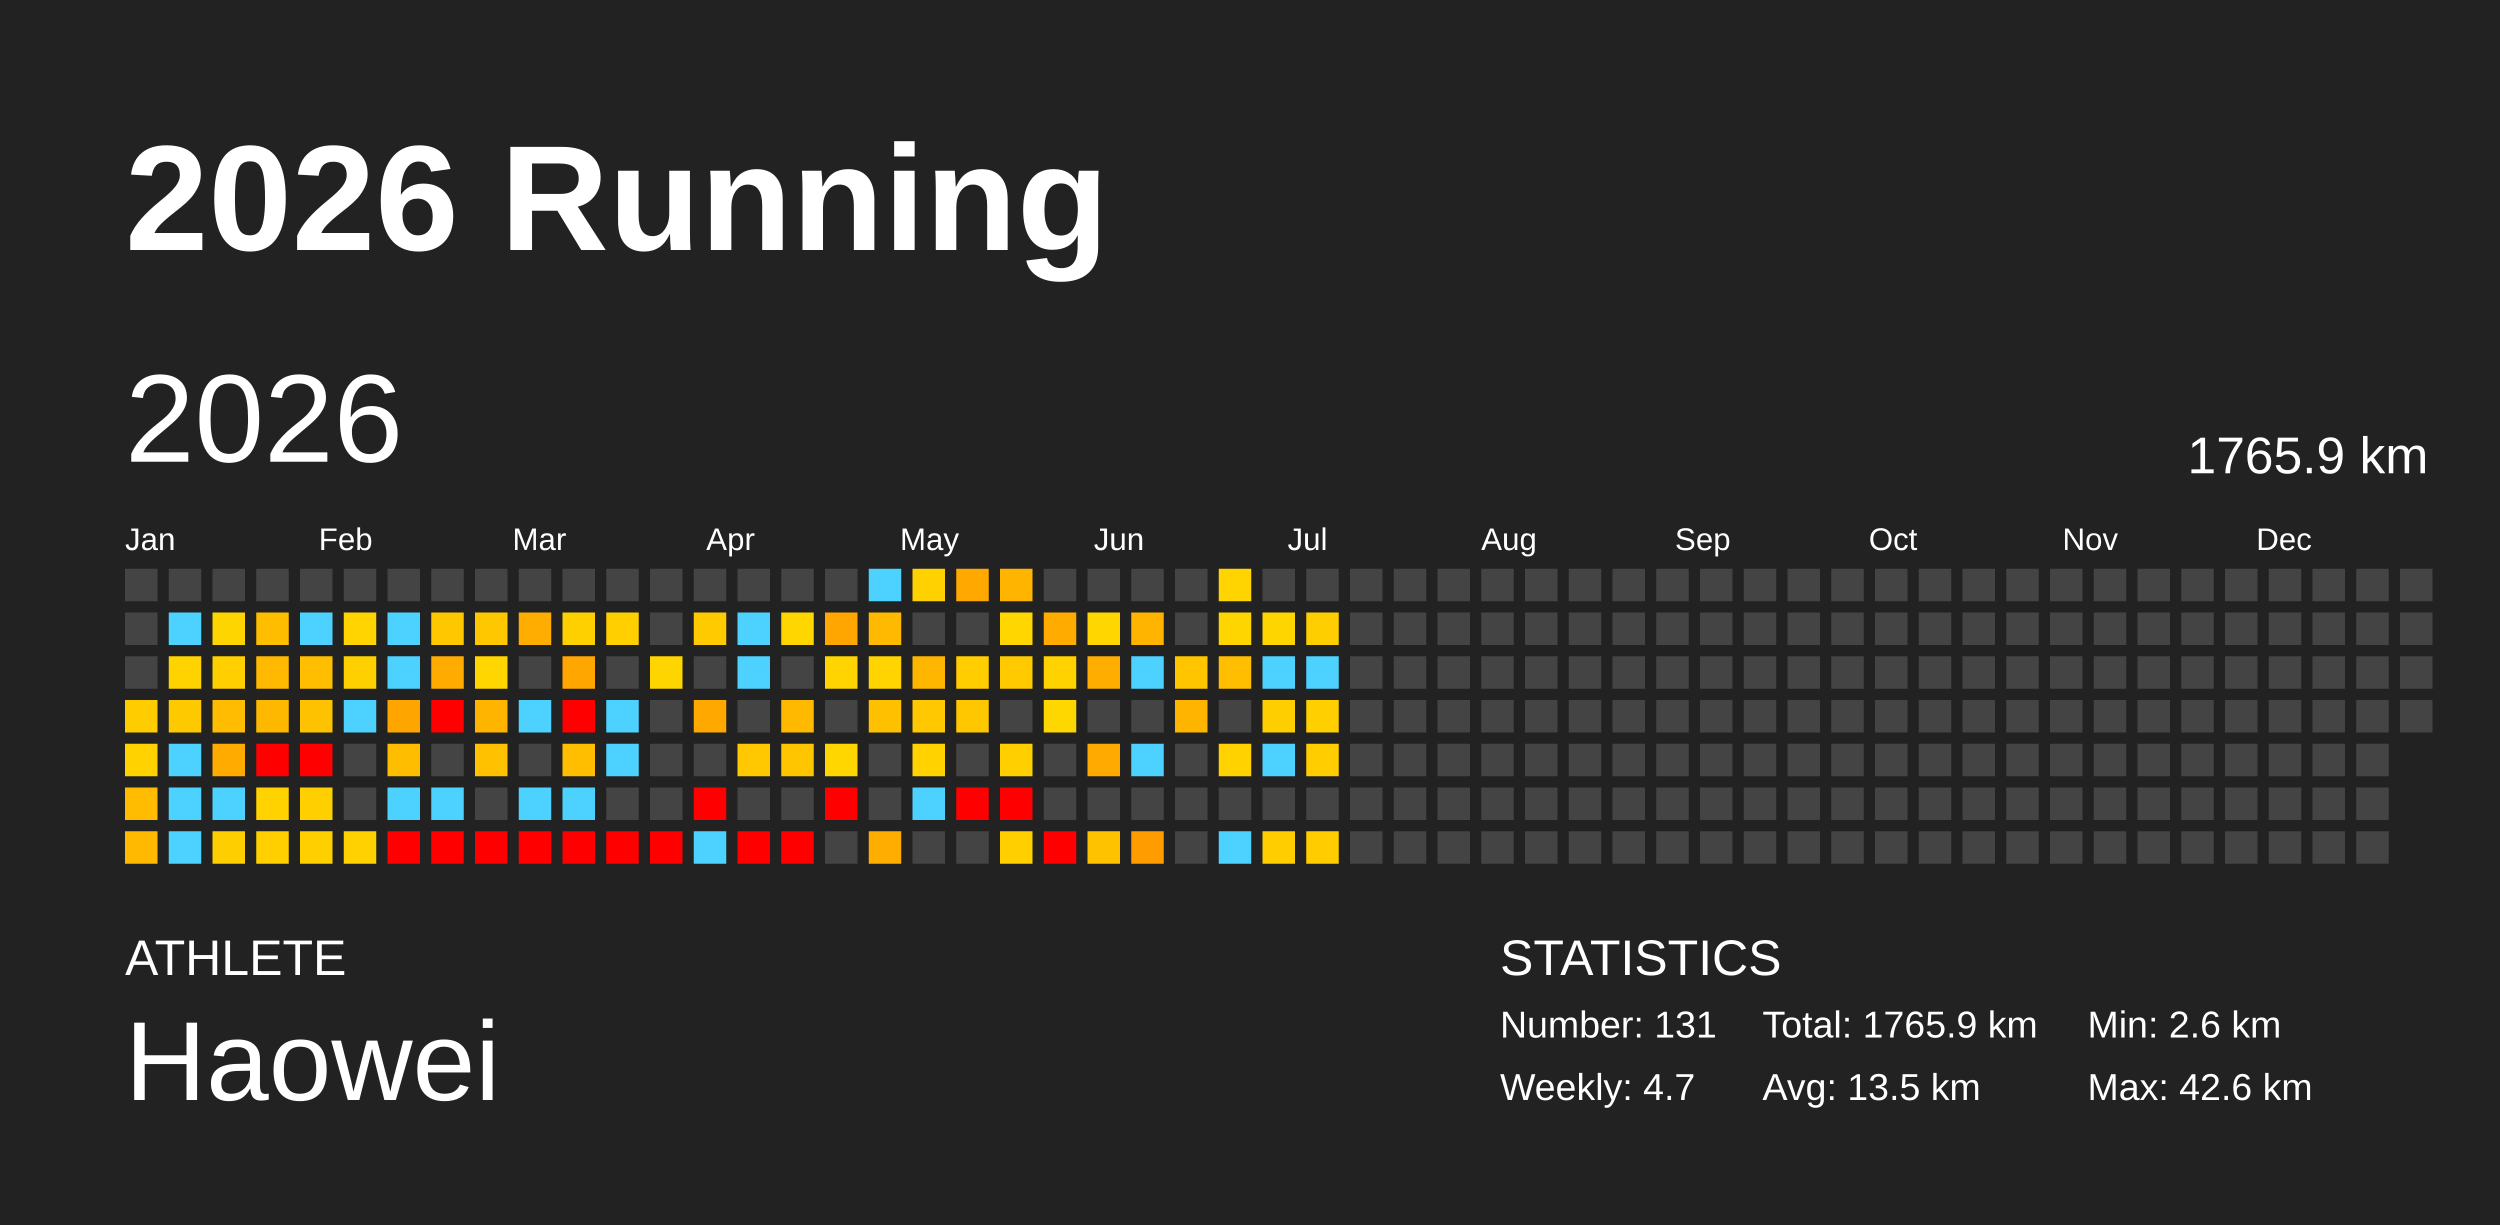
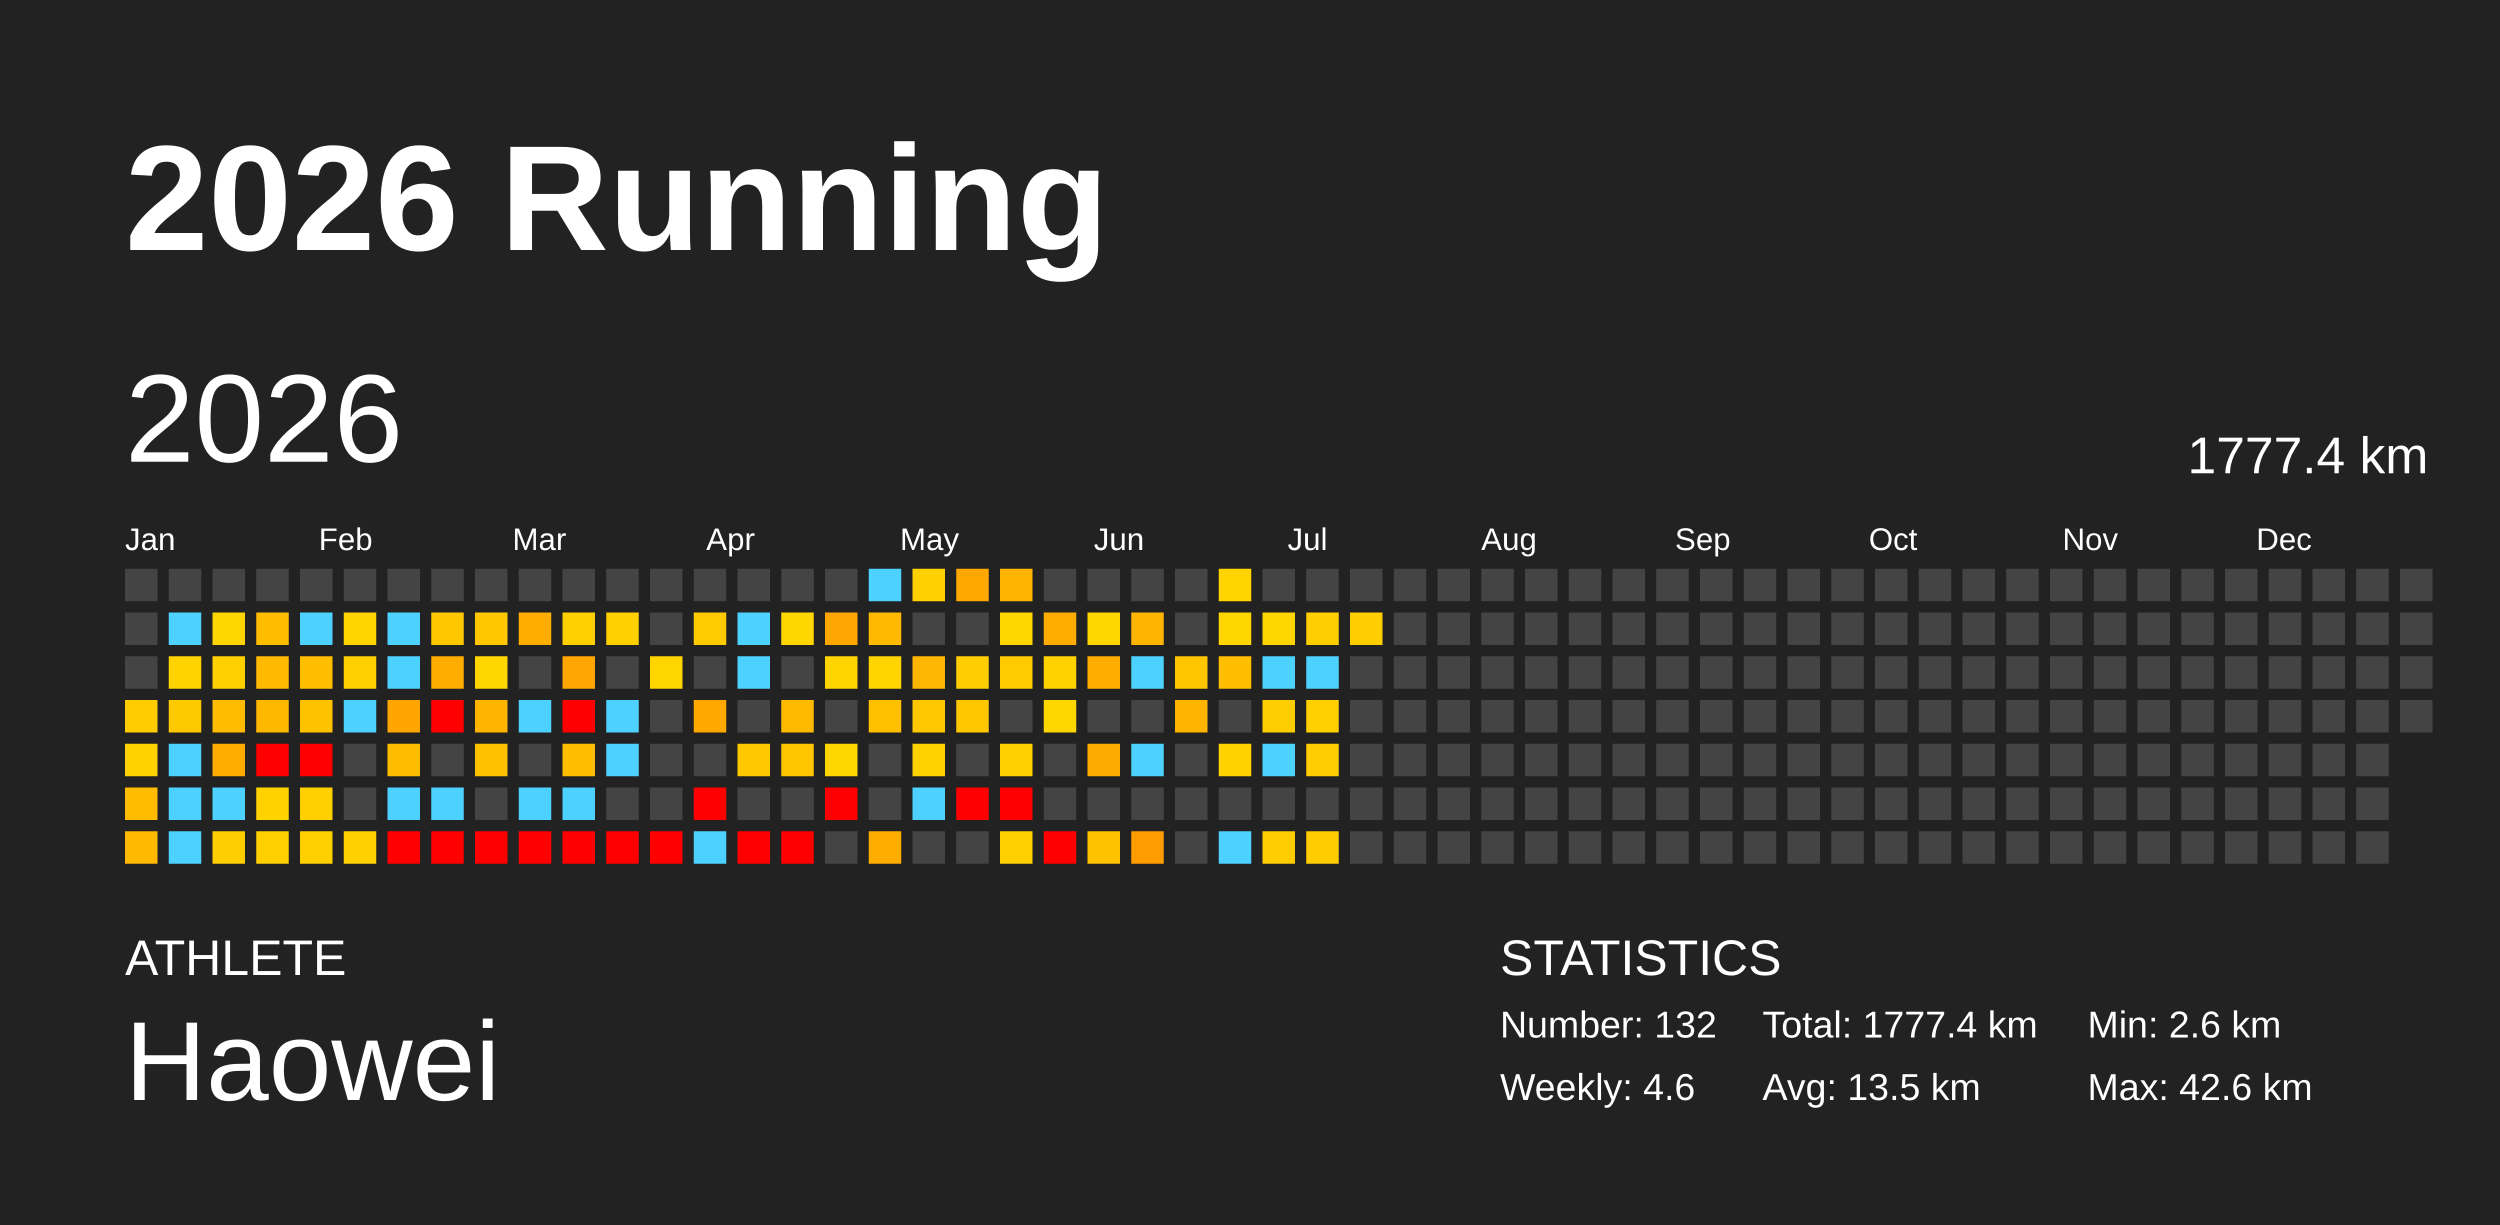
<svg xmlns="http://www.w3.org/2000/svg" baseProfile="full" height="98mm" version="1.1" viewBox="0,0,200,98" width="200mm">
  <defs />
  <rect fill="#222222" height="98" width="200" x="0" y="0" />
  <text fill="#FFFFFF" style="font-size:12px; font-family:Arial; font-weight:bold;" x="10" y="20">2026 Running</text>
  <text fill="#FFFFFF" style="font-size:4px; font-family:Arial" x="10" y="78">ATHLETE</text>
  <text fill="#FFFFFF" style="font-size:9px; font-family:Arial" x="10" y="88">Haowei</text>
  <text fill="#FFFFFF" style="font-size:4px; font-family:Arial" x="120" y="78">STATISTICS</text>
-   <text fill="#FFFFFF" style="font-size:3px; font-family:Arial" x="120" y="83">Number: 131</text>
-   <text fill="#FFFFFF" style="font-size:3px; font-family:Arial" x="120" y="88">Weekly: 4.7</text>
-   <text fill="#FFFFFF" style="font-size:3px; font-family:Arial" x="141" y="83">Total: 1765.9 km</text>
+   <text fill="#FFFFFF" style="font-size:3px; font-family:Arial" x="120" y="83">Number: 132</text>
+   <text fill="#FFFFFF" style="font-size:3px; font-family:Arial" x="120" y="88">Weekly: 4.6</text>
+   <text fill="#FFFFFF" style="font-size:3px; font-family:Arial" x="141" y="83">Total: 1777.4 km</text>
  <text fill="#FFFFFF" style="font-size:3px; font-family:Arial" x="141" y="88">Avg: 13.5 km</text>
  <text fill="#FFFFFF" style="font-size:3px; font-family:Arial" x="167" y="83">Min: 2.6 km</text>
  <text fill="#FFFFFF" style="font-size:3px; font-family:Arial" x="167" y="88">Max: 42.6 km</text>
  <text dominant-baseline="hanging" fill="#FFFFFF" style="font-size:10.0px; font-family:Arial;" x="10" y="30">2026</text>
-   <text dominant-baseline="hanging" fill="#FFFFFF" style="font-size:4.125px; font-family:Arial;" x="175" y="35">1765.9 km</text>
+   <text dominant-baseline="hanging" fill="#FFFFFF" style="font-size:4.125px; font-family:Arial;" x="175" y="35">1777.4 km</text>
  <text fill="#FFFFFF" style="font-size:2.5px; font-family:Arial" x="10.0" y="44">Jan</text>
  <text fill="#FFFFFF" style="font-size:2.5px; font-family:Arial" x="25.5" y="44">Feb</text>
  <text fill="#FFFFFF" style="font-size:2.5px; font-family:Arial" x="41.0" y="44">Mar</text>
  <text fill="#FFFFFF" style="font-size:2.5px; font-family:Arial" x="56.5" y="44">Apr</text>
  <text fill="#FFFFFF" style="font-size:2.5px; font-family:Arial" x="72.0" y="44">May</text>
  <text fill="#FFFFFF" style="font-size:2.5px; font-family:Arial" x="87.5" y="44">Jun</text>
  <text fill="#FFFFFF" style="font-size:2.5px; font-family:Arial" x="103.0" y="44">Jul</text>
  <text fill="#FFFFFF" style="font-size:2.5px; font-family:Arial" x="118.5" y="44">Aug</text>
  <text fill="#FFFFFF" style="font-size:2.5px; font-family:Arial" x="134.0" y="44">Sep</text>
  <text fill="#FFFFFF" style="font-size:2.5px; font-family:Arial" x="149.5" y="44">Oct</text>
  <text fill="#FFFFFF" style="font-size:2.5px; font-family:Arial" x="165.0" y="44">Nov</text>
  <text fill="#FFFFFF" style="font-size:2.5px; font-family:Arial" x="180.5" y="44">Dec</text>
  <rect fill="#444444" height="2.6" width="2.6" x="10.0" y="45.5" />
  <rect fill="#444444" height="2.6" width="2.6" x="10.0" y="49.0" />
  <rect fill="#444444" height="2.6" width="2.6" x="10.0" y="52.5" />
  <rect fill="#ffcc00" height="2.6" width="2.6" x="10.0" y="56.0" />
  <rect fill="#ffd200" height="2.6" width="2.6" x="10.0" y="59.5" />
  <rect fill="#ffbc00" height="2.6" width="2.6" x="10.0" y="63.0" />
  <rect fill="#ffb900" height="2.6" width="2.6" x="10.0" y="66.5" />
  <rect fill="#444444" height="2.6" width="2.6" x="13.5" y="45.5" />
  <rect fill="#4dd2ff" height="2.6" width="2.6" x="13.5" y="49.0" />
  <rect fill="#ffd300" height="2.6" width="2.6" x="13.5" y="52.5" />
  <rect fill="#ffc900" height="2.6" width="2.6" x="13.5" y="56.0" />
  <rect fill="#4dd2ff" height="2.6" width="2.6" x="13.5" y="59.5" />
  <rect fill="#4dd2ff" height="2.6" width="2.6" x="13.5" y="63.0" />
  <rect fill="#4dd2ff" height="2.6" width="2.6" x="13.5" y="66.5" />
  <rect fill="#444444" height="2.6" width="2.6" x="17.0" y="45.5" />
  <rect fill="#ffd500" height="2.6" width="2.6" x="17.0" y="49.0" />
  <rect fill="#ffcf00" height="2.6" width="2.6" x="17.0" y="52.5" />
  <rect fill="#ffbc00" height="2.6" width="2.6" x="17.0" y="56.0" />
  <rect fill="#ffab00" height="2.6" width="2.6" x="17.0" y="59.5" />
  <rect fill="#4dd2ff" height="2.6" width="2.6" x="17.0" y="63.0" />
  <rect fill="#ffce00" height="2.6" width="2.6" x="17.0" y="66.5" />
  <rect fill="#444444" height="2.6" width="2.6" x="20.5" y="45.5" />
  <rect fill="#ffbd00" height="2.6" width="2.6" x="20.5" y="49.0" />
  <rect fill="#ffb900" height="2.6" width="2.6" x="20.5" y="52.5" />
  <rect fill="#ffb800" height="2.6" width="2.6" x="20.5" y="56.0" />
  <rect fill="red" height="2.6" width="2.6" x="20.5" y="59.5" />
  <rect fill="#ffd200" height="2.6" width="2.6" x="20.5" y="63.0" />
  <rect fill="#ffcf00" height="2.6" width="2.6" x="20.5" y="66.5" />
  <rect fill="#444444" height="2.6" width="2.6" x="24.0" y="45.5" />
  <rect fill="#4dd2ff" height="2.6" width="2.6" x="24.0" y="49.0" />
  <rect fill="#ffbf00" height="2.6" width="2.6" x="24.0" y="52.5" />
  <rect fill="#ffc200" height="2.6" width="2.6" x="24.0" y="56.0" />
  <rect fill="red" height="2.6" width="2.6" x="24.0" y="59.5" />
  <rect fill="#ffcf00" height="2.6" width="2.6" x="24.0" y="63.0" />
  <rect fill="#ffcf00" height="2.6" width="2.6" x="24.0" y="66.5" />
  <rect fill="#444444" height="2.6" width="2.6" x="27.5" y="45.5" />
  <rect fill="#ffd400" height="2.6" width="2.6" x="27.5" y="49.0" />
  <rect fill="#ffd000" height="2.6" width="2.6" x="27.5" y="52.5" />
  <rect fill="#4dd2ff" height="2.6" width="2.6" x="27.5" y="56.0" />
  <rect fill="#444444" height="2.6" width="2.6" x="27.5" y="59.5" />
  <rect fill="#444444" height="2.6" width="2.6" x="27.5" y="63.0" />
  <rect fill="#ffd100" height="2.6" width="2.6" x="27.5" y="66.5" />
  <rect fill="#444444" height="2.6" width="2.6" x="31.0" y="45.5" />
  <rect fill="#4dd2ff" height="2.6" width="2.6" x="31.0" y="49.0" />
  <rect fill="#4dd2ff" height="2.6" width="2.6" x="31.0" y="52.5" />
  <rect fill="#ffa500" height="2.6" width="2.6" x="31.0" y="56.0" />
  <rect fill="#ffbd00" height="2.6" width="2.6" x="31.0" y="59.5" />
  <rect fill="#4dd2ff" height="2.6" width="2.6" x="31.0" y="63.0" />
  <rect fill="red" height="2.6" width="2.6" x="31.0" y="66.5" />
  <rect fill="#444444" height="2.6" width="2.6" x="34.5" y="45.5" />
  <rect fill="#ffc700" height="2.6" width="2.6" x="34.5" y="49.0" />
  <rect fill="#ffab00" height="2.6" width="2.6" x="34.5" y="52.5" />
  <rect fill="red" height="2.6" width="2.6" x="34.5" y="56.0" />
  <rect fill="#444444" height="2.6" width="2.6" x="34.5" y="59.5" />
  <rect fill="#4dd2ff" height="2.6" width="2.6" x="34.5" y="63.0" />
  <rect fill="red" height="2.6" width="2.6" x="34.5" y="66.5" />
  <rect fill="#444444" height="2.6" width="2.6" x="38.0" y="45.5" />
  <rect fill="#ffc700" height="2.6" width="2.6" x="38.0" y="49.0" />
  <rect fill="#ffd600" height="2.6" width="2.6" x="38.0" y="52.5" />
  <rect fill="#ffb400" height="2.6" width="2.6" x="38.0" y="56.0" />
  <rect fill="#ffc100" height="2.6" width="2.6" x="38.0" y="59.5" />
  <rect fill="#444444" height="2.6" width="2.6" x="38.0" y="63.0" />
  <rect fill="red" height="2.6" width="2.6" x="38.0" y="66.5" />
  <rect fill="#444444" height="2.6" width="2.6" x="41.5" y="45.5" />
  <rect fill="#ffad00" height="2.6" width="2.6" x="41.5" y="49.0" />
  <rect fill="#444444" height="2.6" width="2.6" x="41.5" y="52.5" />
  <rect fill="#4dd2ff" height="2.6" width="2.6" x="41.5" y="56.0" />
  <rect fill="#444444" height="2.6" width="2.6" x="41.5" y="59.5" />
  <rect fill="#4dd2ff" height="2.6" width="2.6" x="41.5" y="63.0" />
  <rect fill="red" height="2.6" width="2.6" x="41.5" y="66.5" />
  <rect fill="#444444" height="2.6" width="2.6" x="45.0" y="45.5" />
  <rect fill="#ffd000" height="2.6" width="2.6" x="45.0" y="49.0" />
  <rect fill="#ffa600" height="2.6" width="2.6" x="45.0" y="52.5" />
  <rect fill="red" height="2.6" width="2.6" x="45.0" y="56.0" />
  <rect fill="#ffbf00" height="2.6" width="2.6" x="45.0" y="59.5" />
  <rect fill="#4dd2ff" height="2.6" width="2.6" x="45.0" y="63.0" />
  <rect fill="red" height="2.6" width="2.6" x="45.0" y="66.5" />
  <rect fill="#444444" height="2.6" width="2.6" x="48.5" y="45.5" />
  <rect fill="#ffcf00" height="2.6" width="2.6" x="48.5" y="49.0" />
  <rect fill="#444444" height="2.6" width="2.6" x="48.5" y="52.5" />
  <rect fill="#4dd2ff" height="2.6" width="2.6" x="48.5" y="56.0" />
  <rect fill="#4dd2ff" height="2.6" width="2.6" x="48.5" y="59.5" />
  <rect fill="#444444" height="2.6" width="2.6" x="48.5" y="63.0" />
  <rect fill="red" height="2.6" width="2.6" x="48.5" y="66.5" />
  <rect fill="#444444" height="2.6" width="2.6" x="52.0" y="45.5" />
  <rect fill="#444444" height="2.6" width="2.6" x="52.0" y="49.0" />
  <rect fill="#ffd500" height="2.6" width="2.6" x="52.0" y="52.5" />
  <rect fill="#444444" height="2.6" width="2.6" x="52.0" y="56.0" />
  <rect fill="#444444" height="2.6" width="2.6" x="52.0" y="59.5" />
  <rect fill="#444444" height="2.6" width="2.6" x="52.0" y="63.0" />
  <rect fill="red" height="2.6" width="2.6" x="52.0" y="66.5" />
  <rect fill="#444444" height="2.6" width="2.6" x="55.5" y="45.5" />
  <rect fill="#ffcb00" height="2.6" width="2.6" x="55.5" y="49.0" />
  <rect fill="#444444" height="2.6" width="2.6" x="55.5" y="52.5" />
  <rect fill="#ffa900" height="2.6" width="2.6" x="55.5" y="56.0" />
  <rect fill="#444444" height="2.6" width="2.6" x="55.5" y="59.5" />
  <rect fill="red" height="2.6" width="2.6" x="55.5" y="63.0" />
  <rect fill="#4dd2ff" height="2.6" width="2.6" x="55.5" y="66.5" />
  <rect fill="#444444" height="2.6" width="2.6" x="59.0" y="45.5" />
  <rect fill="#4dd2ff" height="2.6" width="2.6" x="59.0" y="49.0" />
  <rect fill="#4dd2ff" height="2.6" width="2.6" x="59.0" y="52.5" />
  <rect fill="#444444" height="2.6" width="2.6" x="59.0" y="56.0" />
  <rect fill="#ffc800" height="2.6" width="2.6" x="59.0" y="59.5" />
  <rect fill="#444444" height="2.6" width="2.6" x="59.0" y="63.0" />
  <rect fill="red" height="2.6" width="2.6" x="59.0" y="66.5" />
  <rect fill="#444444" height="2.6" width="2.6" x="62.5" y="45.5" />
  <rect fill="#ffd600" height="2.6" width="2.6" x="62.5" y="49.0" />
  <rect fill="#444444" height="2.6" width="2.6" x="62.5" y="52.5" />
  <rect fill="#ffba00" height="2.6" width="2.6" x="62.5" y="56.0" />
  <rect fill="#ffc600" height="2.6" width="2.6" x="62.5" y="59.5" />
  <rect fill="#444444" height="2.6" width="2.6" x="62.5" y="63.0" />
  <rect fill="red" height="2.6" width="2.6" x="62.5" y="66.5" />
  <rect fill="#444444" height="2.6" width="2.6" x="66.0" y="45.5" />
  <rect fill="#ffa600" height="2.6" width="2.6" x="66.0" y="49.0" />
  <rect fill="#ffd400" height="2.6" width="2.6" x="66.0" y="52.5" />
  <rect fill="#444444" height="2.6" width="2.6" x="66.0" y="56.0" />
  <rect fill="#ffd600" height="2.6" width="2.6" x="66.0" y="59.5" />
  <rect fill="red" height="2.6" width="2.6" x="66.0" y="63.0" />
  <rect fill="#444444" height="2.6" width="2.6" x="66.0" y="66.5" />
  <rect fill="#4dd2ff" height="2.6" width="2.6" x="69.5" y="45.5" />
  <rect fill="#ffb900" height="2.6" width="2.6" x="69.5" y="49.0" />
  <rect fill="#ffd400" height="2.6" width="2.6" x="69.5" y="52.5" />
  <rect fill="#ffc000" height="2.6" width="2.6" x="69.5" y="56.0" />
  <rect fill="#444444" height="2.6" width="2.6" x="69.5" y="59.5" />
  <rect fill="#444444" height="2.6" width="2.6" x="69.5" y="63.0" />
  <rect fill="#ffad00" height="2.6" width="2.6" x="69.5" y="66.5" />
  <rect fill="#ffd100" height="2.6" width="2.6" x="73.0" y="45.5" />
  <rect fill="#444444" height="2.6" width="2.6" x="73.0" y="49.0" />
  <rect fill="#ffb600" height="2.6" width="2.6" x="73.0" y="52.5" />
  <rect fill="#ffc800" height="2.6" width="2.6" x="73.0" y="56.0" />
  <rect fill="#ffd200" height="2.6" width="2.6" x="73.0" y="59.5" />
  <rect fill="#4dd2ff" height="2.6" width="2.6" x="73.0" y="63.0" />
  <rect fill="#444444" height="2.6" width="2.6" x="73.0" y="66.5" />
  <rect fill="#ffa900" height="2.6" width="2.6" x="76.5" y="45.5" />
  <rect fill="#444444" height="2.6" width="2.6" x="76.5" y="49.0" />
  <rect fill="#ffcd00" height="2.6" width="2.6" x="76.5" y="52.5" />
  <rect fill="#ffc700" height="2.6" width="2.6" x="76.5" y="56.0" />
  <rect fill="#444444" height="2.6" width="2.6" x="76.5" y="59.5" />
  <rect fill="red" height="2.6" width="2.6" x="76.5" y="63.0" />
  <rect fill="#444444" height="2.6" width="2.6" x="76.5" y="66.5" />
  <rect fill="#ffb400" height="2.6" width="2.6" x="80.0" y="45.5" />
  <rect fill="#ffd600" height="2.6" width="2.6" x="80.0" y="49.0" />
  <rect fill="#ffcb00" height="2.6" width="2.6" x="80.0" y="52.5" />
  <rect fill="#444444" height="2.6" width="2.6" x="80.0" y="56.0" />
  <rect fill="#ffcf00" height="2.6" width="2.6" x="80.0" y="59.5" />
  <rect fill="red" height="2.6" width="2.6" x="80.0" y="63.0" />
  <rect fill="#ffcf00" height="2.6" width="2.6" x="80.0" y="66.5" />
  <rect fill="#444444" height="2.6" width="2.6" x="83.5" y="45.5" />
  <rect fill="#ffab00" height="2.6" width="2.6" x="83.5" y="49.0" />
  <rect fill="#ffd200" height="2.6" width="2.6" x="83.5" y="52.5" />
  <rect fill="#ffd700" height="2.6" width="2.6" x="83.5" y="56.0" />
  <rect fill="#444444" height="2.6" width="2.6" x="83.5" y="59.5" />
  <rect fill="#444444" height="2.6" width="2.6" x="83.5" y="63.0" />
  <rect fill="red" height="2.6" width="2.6" x="83.5" y="66.5" />
  <rect fill="#444444" height="2.6" width="2.6" x="87.0" y="45.5" />
  <rect fill="#ffd600" height="2.6" width="2.6" x="87.0" y="49.0" />
  <rect fill="#ffae00" height="2.6" width="2.6" x="87.0" y="52.5" />
  <rect fill="#444444" height="2.6" width="2.6" x="87.0" y="56.0" />
  <rect fill="#ffaa00" height="2.6" width="2.6" x="87.0" y="59.5" />
  <rect fill="#444444" height="2.6" width="2.6" x="87.0" y="63.0" />
  <rect fill="#ffc200" height="2.6" width="2.6" x="87.0" y="66.5" />
  <rect fill="#444444" height="2.6" width="2.6" x="90.5" y="45.5" />
  <rect fill="#ffb500" height="2.6" width="2.6" x="90.5" y="49.0" />
  <rect fill="#4dd2ff" height="2.6" width="2.6" x="90.5" y="52.5" />
  <rect fill="#444444" height="2.6" width="2.6" x="90.5" y="56.0" />
  <rect fill="#4dd2ff" height="2.6" width="2.6" x="90.5" y="59.5" />
  <rect fill="#444444" height="2.6" width="2.6" x="90.5" y="63.0" />
  <rect fill="#ff9d00" height="2.6" width="2.6" x="90.5" y="66.5" />
  <rect fill="#444444" height="2.6" width="2.6" x="94.0" y="45.5" />
  <rect fill="#444444" height="2.6" width="2.6" x="94.0" y="49.0" />
  <rect fill="#ffc600" height="2.6" width="2.6" x="94.0" y="52.5" />
  <rect fill="#ffb400" height="2.6" width="2.6" x="94.0" y="56.0" />
  <rect fill="#444444" height="2.6" width="2.6" x="94.0" y="59.5" />
  <rect fill="#444444" height="2.6" width="2.6" x="94.0" y="63.0" />
  <rect fill="#444444" height="2.6" width="2.6" x="94.0" y="66.5" />
  <rect fill="#ffd400" height="2.6" width="2.6" x="97.5" y="45.5" />
  <rect fill="#ffd500" height="2.6" width="2.6" x="97.5" y="49.0" />
  <rect fill="#ffbf00" height="2.6" width="2.6" x="97.5" y="52.5" />
  <rect fill="#444444" height="2.6" width="2.6" x="97.5" y="56.0" />
  <rect fill="#ffd200" height="2.6" width="2.6" x="97.5" y="59.5" />
  <rect fill="#444444" height="2.6" width="2.6" x="97.5" y="63.0" />
  <rect fill="#4dd2ff" height="2.6" width="2.6" x="97.5" y="66.5" />
  <rect fill="#444444" height="2.6" width="2.6" x="101.0" y="45.5" />
  <rect fill="#ffd500" height="2.6" width="2.6" x="101.0" y="49.0" />
  <rect fill="#4dd2ff" height="2.6" width="2.6" x="101.0" y="52.5" />
  <rect fill="#ffce00" height="2.6" width="2.6" x="101.0" y="56.0" />
  <rect fill="#4dd2ff" height="2.6" width="2.6" x="101.0" y="59.5" />
  <rect fill="#444444" height="2.6" width="2.6" x="101.0" y="63.0" />
  <rect fill="#ffcd00" height="2.6" width="2.6" x="101.0" y="66.5" />
  <rect fill="#444444" height="2.6" width="2.6" x="104.5" y="45.5" />
  <rect fill="#ffce00" height="2.6" width="2.6" x="104.5" y="49.0" />
  <rect fill="#4dd2ff" height="2.6" width="2.6" x="104.5" y="52.5" />
  <rect fill="#ffcf00" height="2.6" width="2.6" x="104.5" y="56.0" />
  <rect fill="#ffcd00" height="2.6" width="2.6" x="104.5" y="59.5" />
  <rect fill="#444444" height="2.6" width="2.6" x="104.5" y="63.0" />
  <rect fill="#ffcc00" height="2.6" width="2.6" x="104.5" y="66.5" />
  <rect fill="#444444" height="2.6" width="2.6" x="108.0" y="45.5" />
-   <rect fill="#444444" height="2.6" width="2.6" x="108.0" y="49.0" />
+   <rect fill="#ffcd00" height="2.6" width="2.6" x="108.0" y="49.0" />
  <rect fill="#444444" height="2.6" width="2.6" x="108.0" y="52.5" />
  <rect fill="#444444" height="2.6" width="2.6" x="108.0" y="56.0" />
  <rect fill="#444444" height="2.6" width="2.6" x="108.0" y="59.5" />
  <rect fill="#444444" height="2.6" width="2.6" x="108.0" y="63.0" />
  <rect fill="#444444" height="2.6" width="2.6" x="108.0" y="66.5" />
  <rect fill="#444444" height="2.6" width="2.6" x="111.5" y="45.5" />
  <rect fill="#444444" height="2.6" width="2.6" x="111.5" y="49.0" />
  <rect fill="#444444" height="2.6" width="2.6" x="111.5" y="52.5" />
  <rect fill="#444444" height="2.6" width="2.6" x="111.5" y="56.0" />
  <rect fill="#444444" height="2.6" width="2.6" x="111.5" y="59.5" />
  <rect fill="#444444" height="2.6" width="2.6" x="111.5" y="63.0" />
  <rect fill="#444444" height="2.6" width="2.6" x="111.5" y="66.5" />
  <rect fill="#444444" height="2.6" width="2.6" x="115.0" y="45.5" />
  <rect fill="#444444" height="2.6" width="2.6" x="115.0" y="49.0" />
  <rect fill="#444444" height="2.6" width="2.6" x="115.0" y="52.5" />
  <rect fill="#444444" height="2.6" width="2.6" x="115.0" y="56.0" />
  <rect fill="#444444" height="2.6" width="2.6" x="115.0" y="59.5" />
  <rect fill="#444444" height="2.6" width="2.6" x="115.0" y="63.0" />
  <rect fill="#444444" height="2.6" width="2.6" x="115.0" y="66.5" />
  <rect fill="#444444" height="2.6" width="2.6" x="118.5" y="45.5" />
  <rect fill="#444444" height="2.6" width="2.6" x="118.5" y="49.0" />
  <rect fill="#444444" height="2.6" width="2.6" x="118.5" y="52.5" />
  <rect fill="#444444" height="2.6" width="2.6" x="118.5" y="56.0" />
  <rect fill="#444444" height="2.6" width="2.6" x="118.5" y="59.5" />
  <rect fill="#444444" height="2.6" width="2.6" x="118.5" y="63.0" />
  <rect fill="#444444" height="2.6" width="2.6" x="118.5" y="66.5" />
  <rect fill="#444444" height="2.6" width="2.6" x="122.0" y="45.5" />
  <rect fill="#444444" height="2.6" width="2.6" x="122.0" y="49.0" />
  <rect fill="#444444" height="2.6" width="2.6" x="122.0" y="52.5" />
  <rect fill="#444444" height="2.6" width="2.6" x="122.0" y="56.0" />
  <rect fill="#444444" height="2.6" width="2.6" x="122.0" y="59.5" />
  <rect fill="#444444" height="2.6" width="2.6" x="122.0" y="63.0" />
  <rect fill="#444444" height="2.6" width="2.6" x="122.0" y="66.5" />
  <rect fill="#444444" height="2.6" width="2.6" x="125.5" y="45.5" />
  <rect fill="#444444" height="2.6" width="2.6" x="125.5" y="49.0" />
  <rect fill="#444444" height="2.6" width="2.6" x="125.5" y="52.5" />
  <rect fill="#444444" height="2.6" width="2.6" x="125.5" y="56.0" />
  <rect fill="#444444" height="2.6" width="2.6" x="125.5" y="59.5" />
  <rect fill="#444444" height="2.6" width="2.6" x="125.5" y="63.0" />
  <rect fill="#444444" height="2.6" width="2.6" x="125.5" y="66.5" />
  <rect fill="#444444" height="2.6" width="2.6" x="129.0" y="45.5" />
  <rect fill="#444444" height="2.6" width="2.6" x="129.0" y="49.0" />
  <rect fill="#444444" height="2.6" width="2.6" x="129.0" y="52.5" />
  <rect fill="#444444" height="2.6" width="2.6" x="129.0" y="56.0" />
  <rect fill="#444444" height="2.6" width="2.6" x="129.0" y="59.5" />
  <rect fill="#444444" height="2.6" width="2.6" x="129.0" y="63.0" />
  <rect fill="#444444" height="2.6" width="2.6" x="129.0" y="66.5" />
  <rect fill="#444444" height="2.6" width="2.6" x="132.5" y="45.5" />
  <rect fill="#444444" height="2.6" width="2.6" x="132.5" y="49.0" />
  <rect fill="#444444" height="2.6" width="2.6" x="132.5" y="52.5" />
  <rect fill="#444444" height="2.6" width="2.6" x="132.5" y="56.0" />
  <rect fill="#444444" height="2.6" width="2.6" x="132.5" y="59.5" />
  <rect fill="#444444" height="2.6" width="2.6" x="132.5" y="63.0" />
  <rect fill="#444444" height="2.6" width="2.6" x="132.5" y="66.5" />
  <rect fill="#444444" height="2.6" width="2.6" x="136.0" y="45.5" />
  <rect fill="#444444" height="2.6" width="2.6" x="136.0" y="49.0" />
  <rect fill="#444444" height="2.6" width="2.6" x="136.0" y="52.5" />
  <rect fill="#444444" height="2.6" width="2.6" x="136.0" y="56.0" />
  <rect fill="#444444" height="2.6" width="2.6" x="136.0" y="59.5" />
  <rect fill="#444444" height="2.6" width="2.6" x="136.0" y="63.0" />
  <rect fill="#444444" height="2.6" width="2.6" x="136.0" y="66.5" />
  <rect fill="#444444" height="2.6" width="2.6" x="139.5" y="45.5" />
  <rect fill="#444444" height="2.6" width="2.6" x="139.5" y="49.0" />
  <rect fill="#444444" height="2.6" width="2.6" x="139.5" y="52.5" />
  <rect fill="#444444" height="2.6" width="2.6" x="139.5" y="56.0" />
  <rect fill="#444444" height="2.6" width="2.6" x="139.5" y="59.5" />
  <rect fill="#444444" height="2.6" width="2.6" x="139.5" y="63.0" />
  <rect fill="#444444" height="2.6" width="2.6" x="139.5" y="66.5" />
  <rect fill="#444444" height="2.6" width="2.6" x="143.0" y="45.5" />
  <rect fill="#444444" height="2.6" width="2.6" x="143.0" y="49.0" />
  <rect fill="#444444" height="2.6" width="2.6" x="143.0" y="52.5" />
  <rect fill="#444444" height="2.6" width="2.6" x="143.0" y="56.0" />
  <rect fill="#444444" height="2.6" width="2.6" x="143.0" y="59.5" />
  <rect fill="#444444" height="2.6" width="2.6" x="143.0" y="63.0" />
  <rect fill="#444444" height="2.6" width="2.6" x="143.0" y="66.5" />
  <rect fill="#444444" height="2.6" width="2.6" x="146.5" y="45.5" />
  <rect fill="#444444" height="2.6" width="2.6" x="146.5" y="49.0" />
  <rect fill="#444444" height="2.6" width="2.6" x="146.5" y="52.5" />
  <rect fill="#444444" height="2.6" width="2.6" x="146.5" y="56.0" />
  <rect fill="#444444" height="2.6" width="2.6" x="146.5" y="59.5" />
  <rect fill="#444444" height="2.6" width="2.6" x="146.5" y="63.0" />
  <rect fill="#444444" height="2.6" width="2.6" x="146.5" y="66.5" />
  <rect fill="#444444" height="2.6" width="2.6" x="150.0" y="45.5" />
  <rect fill="#444444" height="2.6" width="2.6" x="150.0" y="49.0" />
  <rect fill="#444444" height="2.6" width="2.6" x="150.0" y="52.5" />
  <rect fill="#444444" height="2.6" width="2.6" x="150.0" y="56.0" />
  <rect fill="#444444" height="2.6" width="2.6" x="150.0" y="59.5" />
  <rect fill="#444444" height="2.6" width="2.6" x="150.0" y="63.0" />
  <rect fill="#444444" height="2.6" width="2.6" x="150.0" y="66.5" />
  <rect fill="#444444" height="2.6" width="2.6" x="153.5" y="45.5" />
  <rect fill="#444444" height="2.6" width="2.6" x="153.5" y="49.0" />
  <rect fill="#444444" height="2.6" width="2.6" x="153.5" y="52.5" />
  <rect fill="#444444" height="2.6" width="2.6" x="153.5" y="56.0" />
  <rect fill="#444444" height="2.6" width="2.6" x="153.5" y="59.5" />
  <rect fill="#444444" height="2.6" width="2.6" x="153.5" y="63.0" />
  <rect fill="#444444" height="2.6" width="2.6" x="153.5" y="66.5" />
  <rect fill="#444444" height="2.6" width="2.6" x="157.0" y="45.5" />
  <rect fill="#444444" height="2.6" width="2.6" x="157.0" y="49.0" />
  <rect fill="#444444" height="2.6" width="2.6" x="157.0" y="52.5" />
  <rect fill="#444444" height="2.6" width="2.6" x="157.0" y="56.0" />
  <rect fill="#444444" height="2.6" width="2.6" x="157.0" y="59.5" />
  <rect fill="#444444" height="2.6" width="2.6" x="157.0" y="63.0" />
  <rect fill="#444444" height="2.6" width="2.6" x="157.0" y="66.5" />
  <rect fill="#444444" height="2.6" width="2.6" x="160.5" y="45.5" />
  <rect fill="#444444" height="2.6" width="2.6" x="160.5" y="49.0" />
  <rect fill="#444444" height="2.6" width="2.6" x="160.5" y="52.5" />
  <rect fill="#444444" height="2.6" width="2.6" x="160.5" y="56.0" />
  <rect fill="#444444" height="2.6" width="2.6" x="160.5" y="59.5" />
  <rect fill="#444444" height="2.6" width="2.6" x="160.5" y="63.0" />
  <rect fill="#444444" height="2.6" width="2.6" x="160.5" y="66.5" />
  <rect fill="#444444" height="2.6" width="2.6" x="164.0" y="45.5" />
  <rect fill="#444444" height="2.6" width="2.6" x="164.0" y="49.0" />
  <rect fill="#444444" height="2.6" width="2.6" x="164.0" y="52.5" />
  <rect fill="#444444" height="2.6" width="2.6" x="164.0" y="56.0" />
  <rect fill="#444444" height="2.6" width="2.6" x="164.0" y="59.5" />
  <rect fill="#444444" height="2.6" width="2.6" x="164.0" y="63.0" />
  <rect fill="#444444" height="2.6" width="2.6" x="164.0" y="66.5" />
  <rect fill="#444444" height="2.6" width="2.6" x="167.5" y="45.5" />
  <rect fill="#444444" height="2.6" width="2.6" x="167.5" y="49.0" />
  <rect fill="#444444" height="2.6" width="2.6" x="167.5" y="52.5" />
  <rect fill="#444444" height="2.6" width="2.6" x="167.5" y="56.0" />
  <rect fill="#444444" height="2.6" width="2.6" x="167.5" y="59.5" />
  <rect fill="#444444" height="2.6" width="2.6" x="167.5" y="63.0" />
  <rect fill="#444444" height="2.6" width="2.6" x="167.5" y="66.5" />
  <rect fill="#444444" height="2.6" width="2.6" x="171.0" y="45.5" />
  <rect fill="#444444" height="2.6" width="2.6" x="171.0" y="49.0" />
  <rect fill="#444444" height="2.6" width="2.6" x="171.0" y="52.5" />
  <rect fill="#444444" height="2.6" width="2.6" x="171.0" y="56.0" />
  <rect fill="#444444" height="2.6" width="2.6" x="171.0" y="59.5" />
  <rect fill="#444444" height="2.6" width="2.6" x="171.0" y="63.0" />
  <rect fill="#444444" height="2.6" width="2.6" x="171.0" y="66.5" />
  <rect fill="#444444" height="2.6" width="2.6" x="174.5" y="45.5" />
  <rect fill="#444444" height="2.6" width="2.6" x="174.5" y="49.0" />
  <rect fill="#444444" height="2.6" width="2.6" x="174.5" y="52.5" />
  <rect fill="#444444" height="2.6" width="2.6" x="174.5" y="56.0" />
  <rect fill="#444444" height="2.6" width="2.6" x="174.5" y="59.5" />
  <rect fill="#444444" height="2.6" width="2.6" x="174.5" y="63.0" />
  <rect fill="#444444" height="2.6" width="2.6" x="174.5" y="66.5" />
  <rect fill="#444444" height="2.6" width="2.6" x="178.0" y="45.5" />
  <rect fill="#444444" height="2.6" width="2.6" x="178.0" y="49.0" />
  <rect fill="#444444" height="2.6" width="2.6" x="178.0" y="52.5" />
  <rect fill="#444444" height="2.6" width="2.6" x="178.0" y="56.0" />
  <rect fill="#444444" height="2.6" width="2.6" x="178.0" y="59.5" />
  <rect fill="#444444" height="2.6" width="2.6" x="178.0" y="63.0" />
  <rect fill="#444444" height="2.6" width="2.6" x="178.0" y="66.5" />
  <rect fill="#444444" height="2.6" width="2.6" x="181.5" y="45.5" />
  <rect fill="#444444" height="2.6" width="2.6" x="181.5" y="49.0" />
  <rect fill="#444444" height="2.6" width="2.6" x="181.5" y="52.5" />
  <rect fill="#444444" height="2.6" width="2.6" x="181.5" y="56.0" />
  <rect fill="#444444" height="2.6" width="2.6" x="181.5" y="59.5" />
  <rect fill="#444444" height="2.6" width="2.6" x="181.5" y="63.0" />
  <rect fill="#444444" height="2.6" width="2.6" x="181.5" y="66.5" />
  <rect fill="#444444" height="2.6" width="2.6" x="185.0" y="45.5" />
  <rect fill="#444444" height="2.6" width="2.6" x="185.0" y="49.0" />
  <rect fill="#444444" height="2.6" width="2.6" x="185.0" y="52.5" />
  <rect fill="#444444" height="2.6" width="2.6" x="185.0" y="56.0" />
  <rect fill="#444444" height="2.6" width="2.6" x="185.0" y="59.5" />
  <rect fill="#444444" height="2.6" width="2.6" x="185.0" y="63.0" />
  <rect fill="#444444" height="2.6" width="2.6" x="185.0" y="66.5" />
  <rect fill="#444444" height="2.6" width="2.6" x="188.5" y="45.5" />
  <rect fill="#444444" height="2.6" width="2.6" x="188.5" y="49.0" />
  <rect fill="#444444" height="2.6" width="2.6" x="188.5" y="52.5" />
  <rect fill="#444444" height="2.6" width="2.6" x="188.5" y="56.0" />
  <rect fill="#444444" height="2.6" width="2.6" x="188.5" y="59.5" />
  <rect fill="#444444" height="2.6" width="2.6" x="188.5" y="63.0" />
  <rect fill="#444444" height="2.6" width="2.6" x="188.5" y="66.5" />
  <rect fill="#444444" height="2.6" width="2.6" x="192.0" y="45.5" />
  <rect fill="#444444" height="2.6" width="2.6" x="192.0" y="49.0" />
  <rect fill="#444444" height="2.6" width="2.6" x="192.0" y="52.5" />
  <rect fill="#444444" height="2.6" width="2.6" x="192.0" y="56.0" />
</svg>
